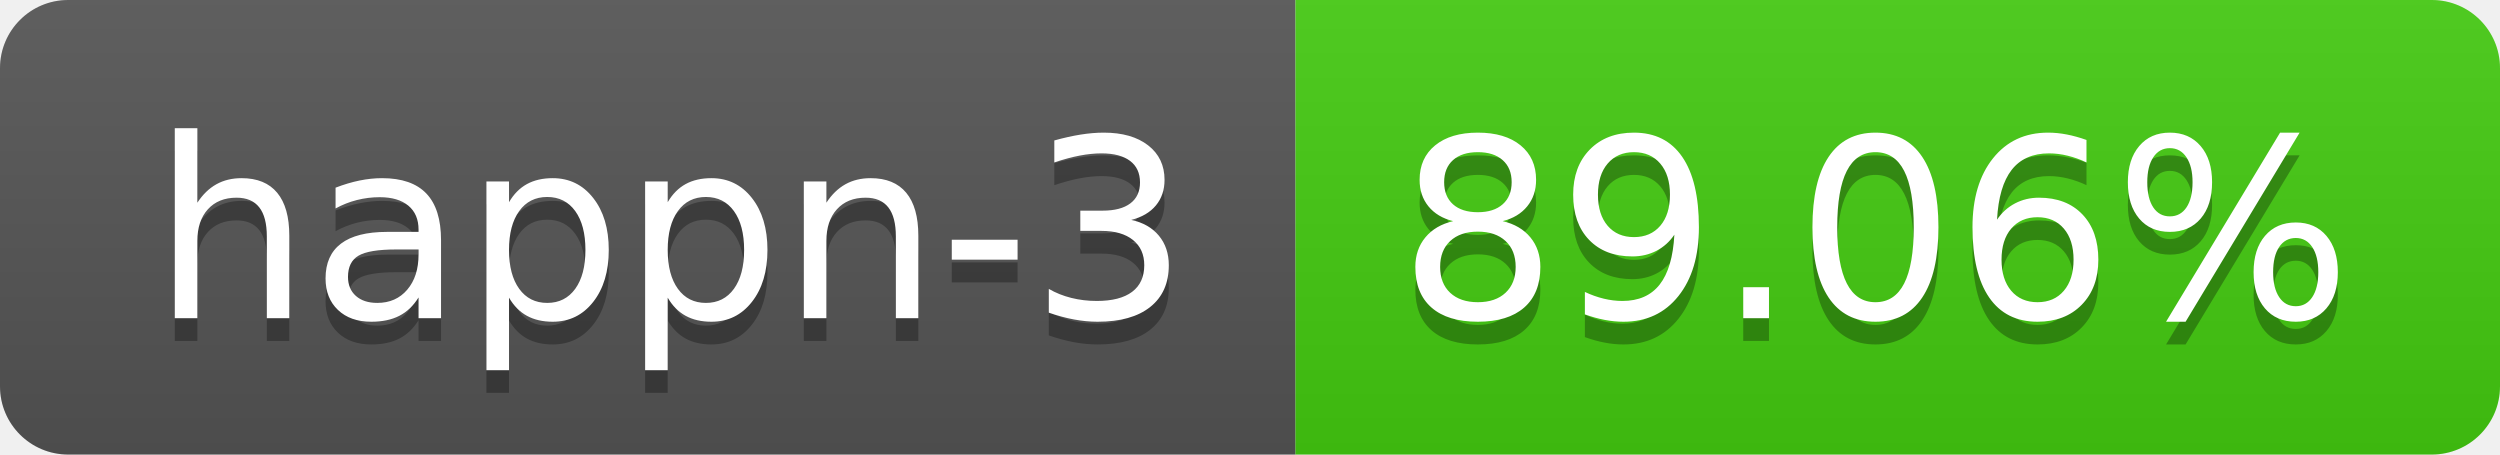
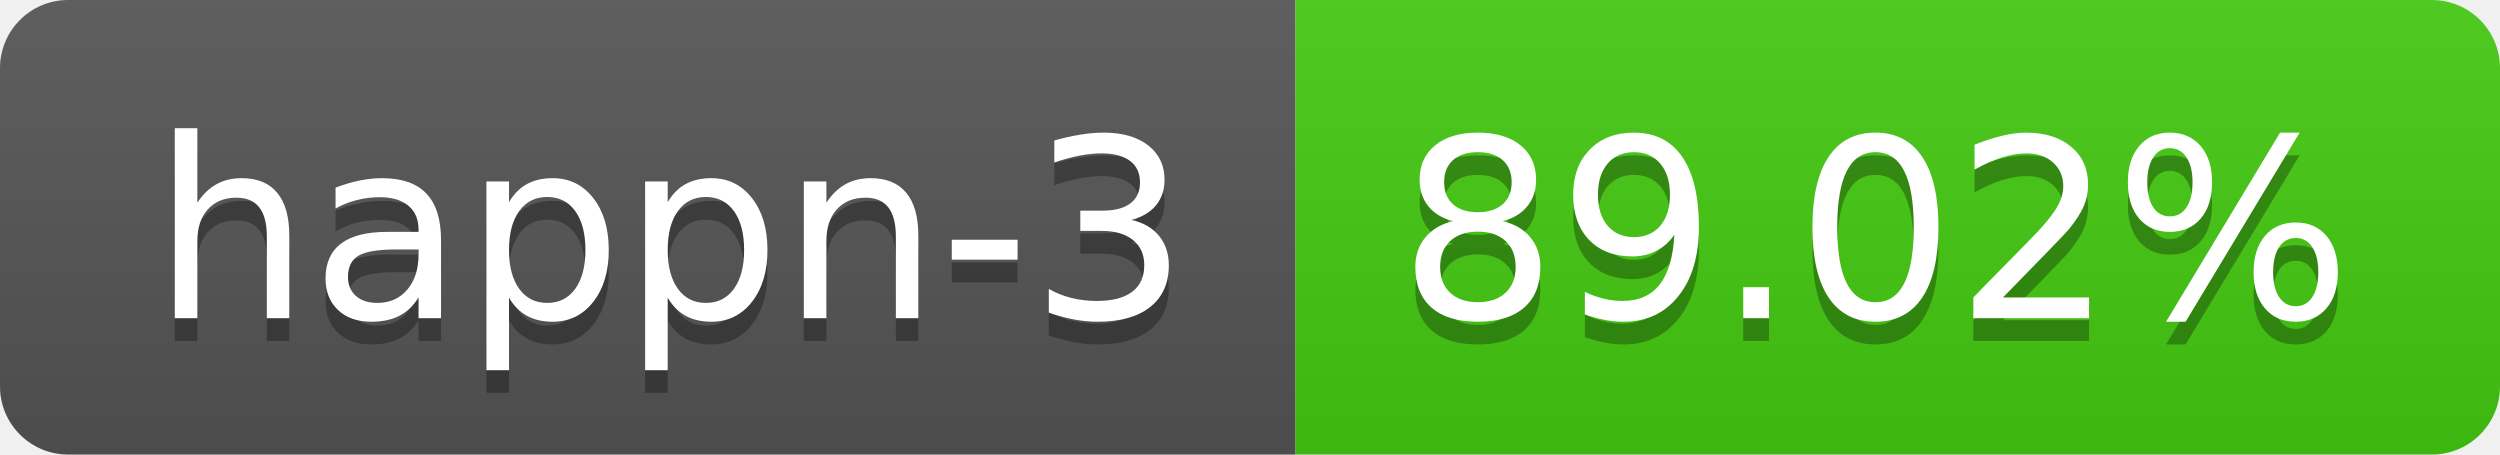
- <svg xmlns="http://www.w3.org/2000/svg" width="110" height="20" role="img" aria-label="happn-3: 89.06%">
+ <svg xmlns="http://www.w3.org/2000/svg" width="110" height="20" role="img" aria-label="happn-3: 89.02%">
  <linearGradient id="s" x2="0" y2="100%">
    <stop offset="0" stop-color="#bbb" stop-opacity=".1" />
    <stop offset="1" stop-opacity=".1" />
  </linearGradient>
  <clipPath id="r">
    <rect width="110" height="20" rx="3" fill="#fff" />
  </clipPath>
  <g clip-path="url(#r)">
    <rect width="57" height="20" fill="#555" />
    <rect x="57" width="53" height="20" fill="#4c1" />
    <rect width="110" height="20" fill="url(#s)" />
  </g>
  <g fill="#fff" text-anchor="middle" font-family="Verdana,Geneva,DejaVu Sans,sans-serif" text-rendering="geometricPrecision" font-size="110">
    <text aria-hidden="true" x="295" y="150" fill="#010101" fill-opacity=".3" transform="scale(.1)" textLength="470">happn-3</text>
    <text x="295" y="140" transform="scale(.1)" fill="#fff" textLength="470">happn-3</text>
-     <text aria-hidden="true" x="825" y="150" fill="#010101" fill-opacity=".3" transform="scale(.1)" textLength="430">89.06%</text>
-     <text x="825" y="140" transform="scale(.1)" fill="#fff" textLength="430">89.06%</text>
+     <text aria-hidden="true" x="825" y="150" fill="#010101" fill-opacity=".3" transform="scale(.1)" textLength="430">89.02%</text>
+     <text x="825" y="140" transform="scale(.1)" fill="#fff" textLength="430">89.02%</text>
  </g>
</svg>
